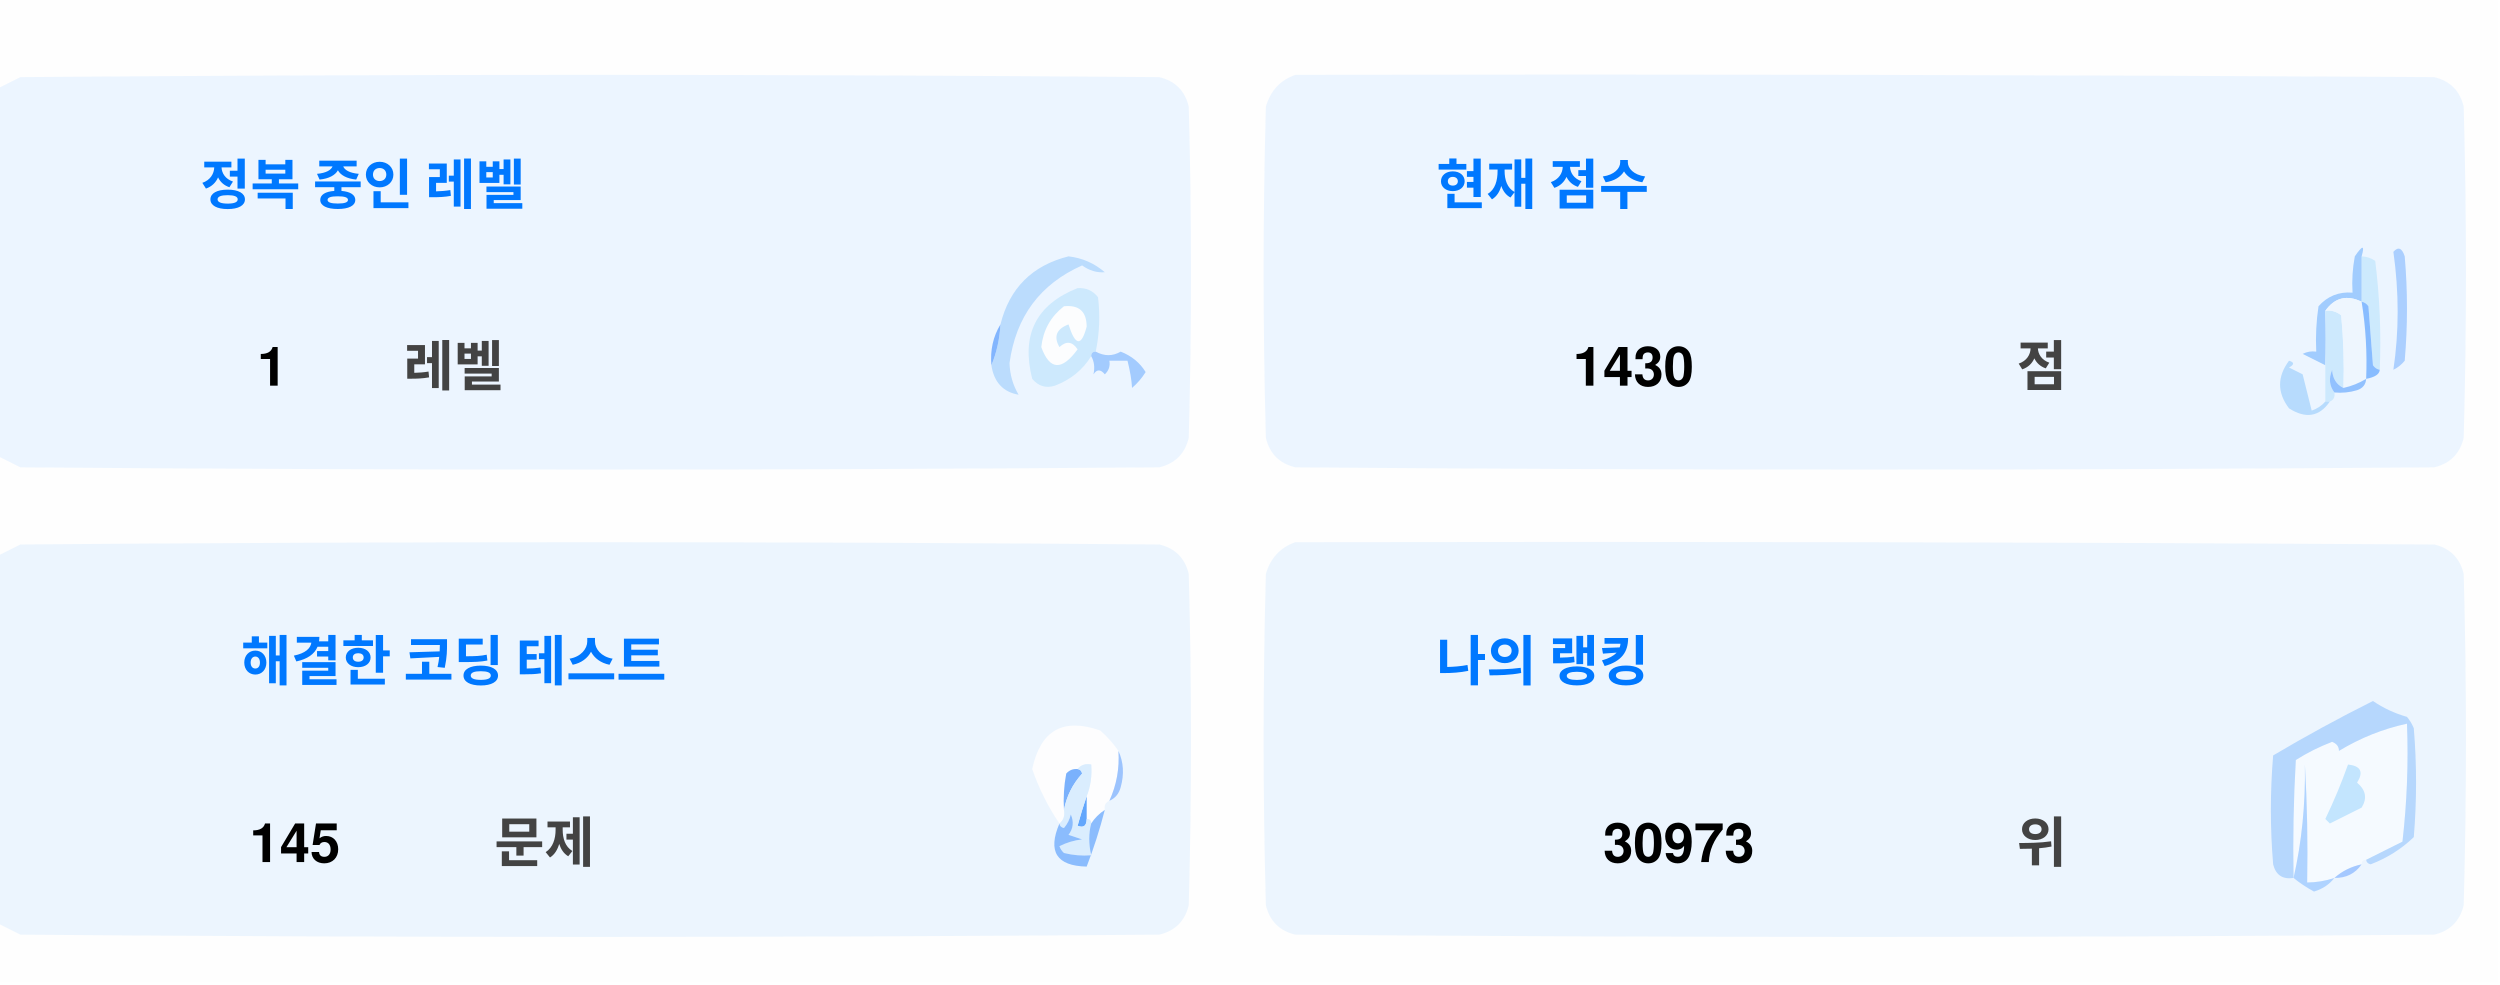
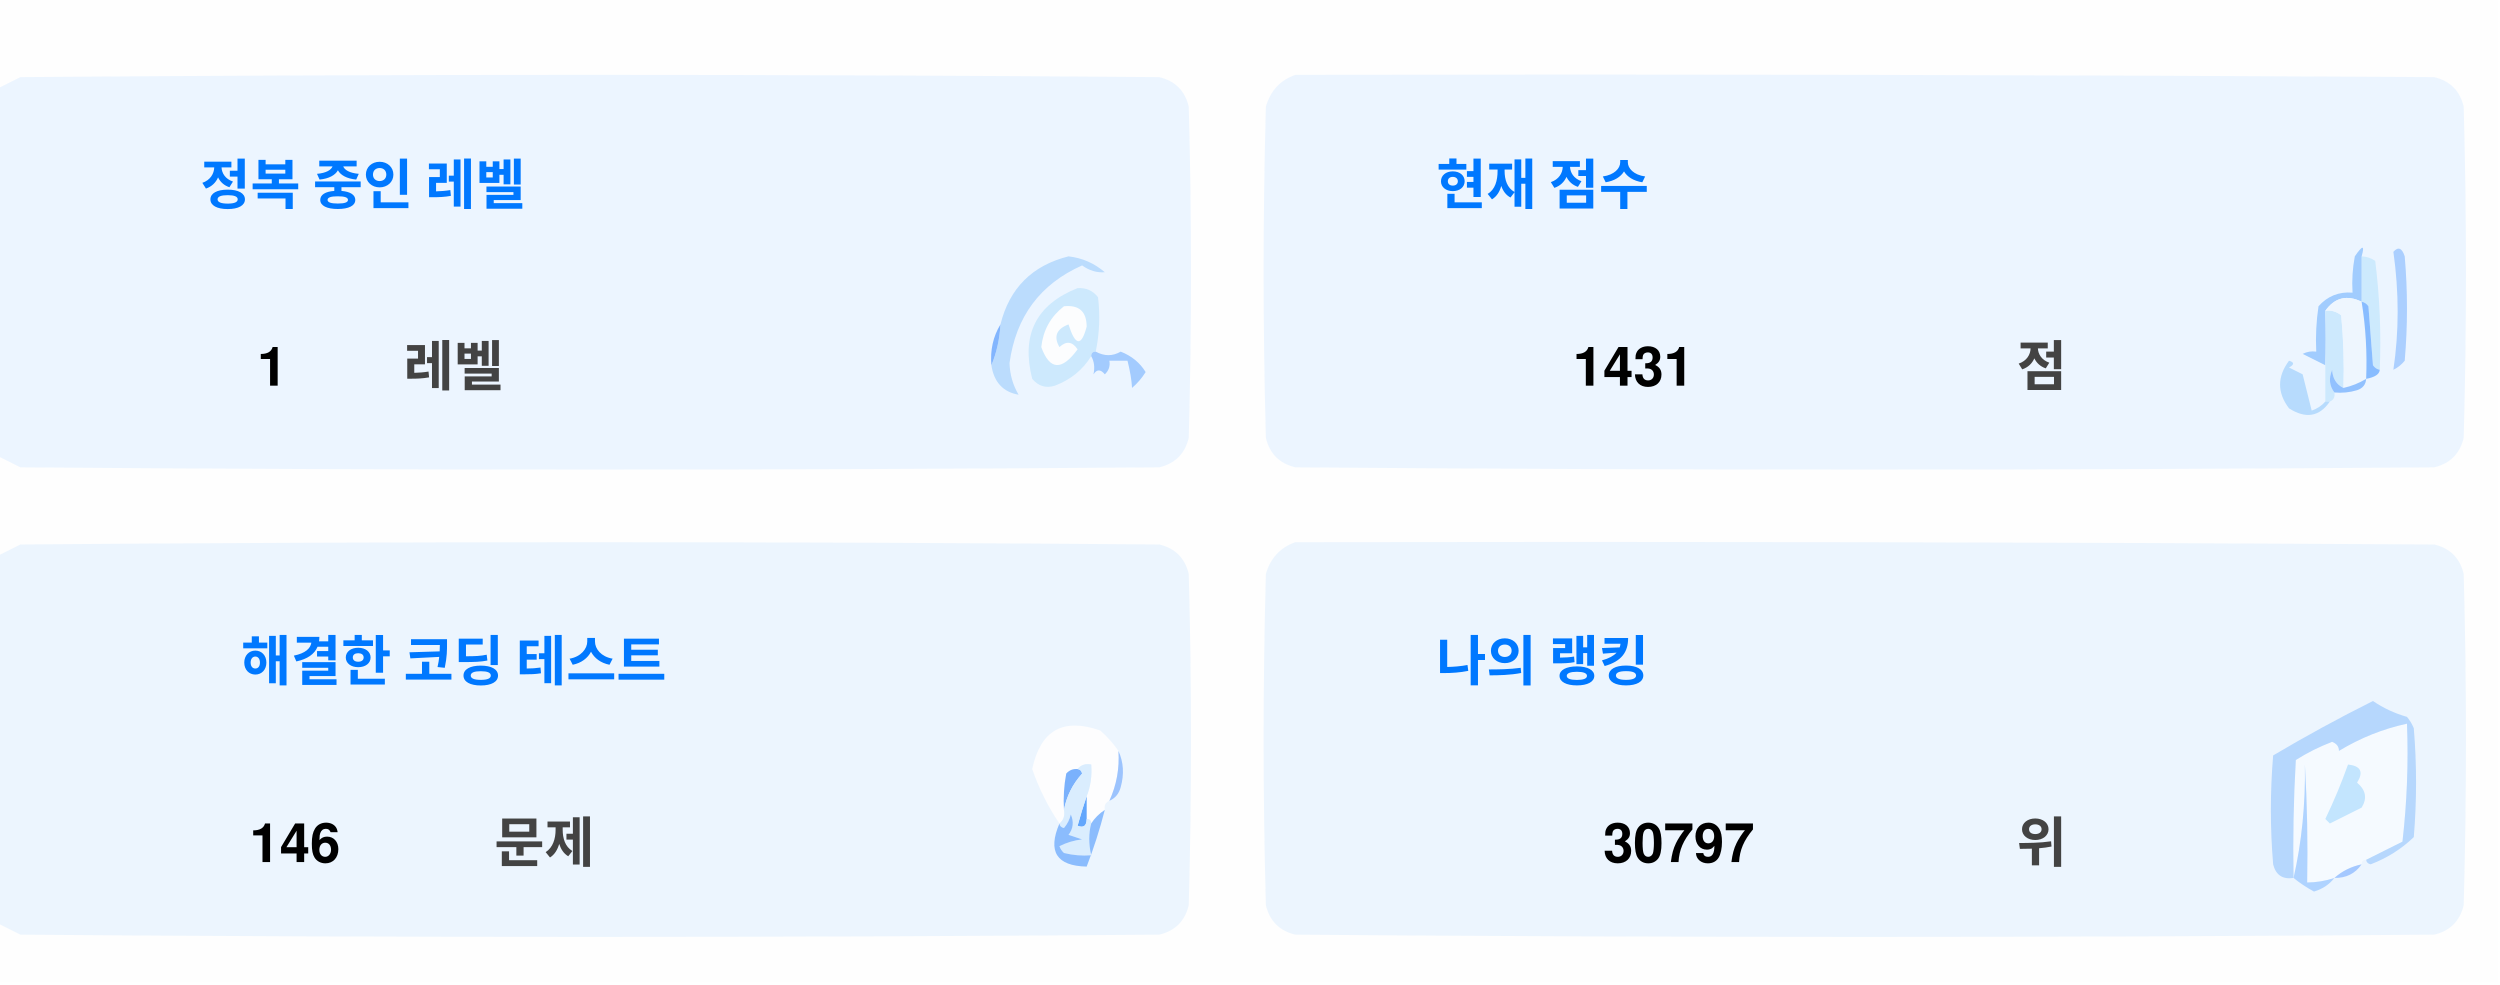
<svg xmlns="http://www.w3.org/2000/svg" version="1.1" width="551px" height="217px" style="shape-rendering:geometricPrecision; text-rendering:geometricPrecision; image-rendering:optimizeQuality; fill-rule:evenodd; clip-rule:evenodd">
  <style>.title {fill: #434343;font-size: 1rem;line-height: 1.5rem;font-weight: bold;font-family: -apple-system, BlinkMacSystemFont, Segoe UI, Helvetica, Arial, sans-serif, Apple Color Emoji, Segoe UI Emoji;}.desc {fill: #434343;font-size: 2.5rem;font-weight: bold;line-height: 1.5rem;font-family: -apple-system, BlinkMacSystemFont, Segoe UI, Helvetica, Arial, sans-serif, Apple Color Emoji, Segoe UI Emoji;}.desc-2 {fill: #434343;font-size: 1rem;font-weight: bold;line-height: 1.5rem;font-family: -apple-system, BlinkMacSystemFont, Segoe UI, Helvetica, Arial, sans-serif, Apple Color Emoji, Segoe UI Emoji;}.text, .desc {animation: twinkling 4s ease-in-out infinite;}@keyframes twinkling {40% { opacity: 1; }50% { opacity: 0.5; }60% { opacity: 1; }70% { opacity: 0.5; }80% { opacity: 1; }}</style>
  <g>
    <path style="opacity:1" fill="#fefefe" d="M -0.5,-0.5 C 183.167,-0.5 366.833,-0.5 550.5,-0.5C 550.5,71.833 550.5,144.167 550.5,216.5C 366.833,216.5 183.167,216.5 -0.5,216.5C -0.5,212.167 -0.5,207.833 -0.5,203.5C 1.14,204.32 2.807,205.153 4.5,206C 88.167,206.667 171.833,206.667 255.5,206C 259,205.167 261.167,203 262,199.5C 262.667,175.167 262.667,150.833 262,126.5C 261.167,123 259,120.833 255.5,120C 171.833,119.333 88.167,119.333 4.5,120C 2.807,120.847 1.14,121.68 -0.5,122.5C -0.5,115.167 -0.5,107.833 -0.5,100.5C 1.14,101.32 2.807,102.153 4.5,103C 88.167,103.667 171.833,103.667 255.5,103C 259,102.167 261.167,100 262,96.5C 262.667,72.167 262.667,47.833 262,23.5C 261.167,20 259,17.833 255.5,17C 171.833,16.333 88.167,16.333 4.5,17C 2.807,17.847 1.14,18.68 -0.5,19.5C -0.5,12.833 -0.5,6.167 -0.5,-0.5 Z" />
  </g>
  <g>
    <path style="opacity:1" fill="#ecf5ff" d="M -0.5,100.5 C -0.5,73.5 -0.5,46.5 -0.5,19.5C 1.14,18.68 2.807,17.847 4.5,17C 88.167,16.333 171.833,16.333 255.5,17C 259,17.833 261.167,20 262,23.5C 262.667,47.833 262.667,72.167 262,96.5C 261.167,100 259,102.167 255.5,103C 171.833,103.667 88.167,103.667 4.5,103C 2.807,102.153 1.14,101.32 -0.5,100.5 Z" />
  </g>
  <g>
    <path style="opacity:1" fill="#ecf5ff" d="M 285.5,16.5 C 369.167,16.333 452.834,16.5 536.5,17C 540,17.833 542.167,20 543,23.5C 543.667,47.833 543.667,72.167 543,96.5C 542.167,100 540,102.167 536.5,103C 452.833,103.667 369.167,103.667 285.5,103C 282,102.167 279.833,100 279,96.5C 278.333,72.167 278.333,47.833 279,23.5C 280.018,19.985 282.185,17.652 285.5,16.5 Z" />
  </g>
  <g>
    <path style="opacity:1" fill="#cdeafd" d="M 520.5,56.5 C 521.583,56.539 522.583,56.873 523.5,57.5C 524.498,65.472 524.831,73.472 524.5,81.5C 523.883,81.389 523.383,81.056 523,80.5C 522.667,76.167 522.333,71.833 522,67.5C 521.617,66.944 521.117,66.611 520.5,66.5C 520.5,63.167 520.5,59.833 520.5,56.5 Z" />
  </g>
  <g>
    <path style="opacity:1" fill="#abcfff" d="M 527.5,55.5 C 528.566,54.308 529.399,54.641 530,56.5C 530.667,64.167 530.667,71.833 530,79.5C 529.311,80.357 528.478,81.023 527.5,81.5C 528.758,73.08 528.758,64.414 527.5,55.5 Z" />
  </g>
  <g>
    <path style="opacity:1" fill="#bbdcfd" d="M 218.5,80.5 C 219.657,77.727 220.324,74.727 220.5,71.5C 222.49,63.51 227.49,58.51 235.5,56.5C 238.528,56.847 241.194,58.014 243.5,60C 241.744,60.141 240.078,59.641 238.5,58.5C 229.247,62.607 223.914,69.773 222.5,80C 222.565,82.526 223.232,84.859 224.5,87C 221.07,86.397 219.07,84.231 218.5,80.5 Z" />
  </g>
  <g>
    <path style="opacity:1" fill="#cde9fd" d="M 241.5,77.5 C 240.833,77.5 240.5,77.833 240.5,78.5C 238.628,81.529 235.961,83.695 232.5,85C 230.536,85.624 228.869,85.124 227.5,83.5C 225.021,73.791 228.354,67.124 237.5,63.5C 239.374,63.39 240.874,64.056 242,65.5C 242.497,69.524 242.331,73.524 241.5,77.5 Z" />
  </g>
  <g>
    <path style="opacity:1" fill="#fcfdfe" d="M 234.5,67.5 C 237.826,67.162 239.493,68.662 239.5,72C 238.334,76.434 237,76.267 235.5,71.5C 232.832,72.515 232.166,74.182 233.5,76.5C 235.017,75.089 236.351,75.256 237.5,77C 234.006,81.771 231.34,81.605 229.5,76.5C 229.904,72.771 231.571,69.771 234.5,67.5 Z" />
  </g>
  <g>
    <path style="opacity:1" fill="#a1ccfe" d="M 520.5,56.5 C 520.5,59.833 520.5,63.167 520.5,66.5C 517.238,64.922 514.572,65.589 512.5,68.5C 512.617,72.81 512.617,76.81 512.5,80.5C 510.86,79.68 509.193,78.847 507.5,78C 508.448,77.517 509.448,77.35 510.5,77.5C 510.335,74.15 510.502,70.817 511,67.5C 512.995,65.253 515.495,64.253 518.5,64.5C 518.336,61.813 518.503,59.146 519,56.5C 520.731,53.969 521.231,53.969 520.5,56.5 Z" />
  </g>
  <g>
    <path style="opacity:1" fill="#cde9fd" d="M 512.5,68.5 C 513.822,68.33 514.989,68.663 516,69.5C 516.499,74.823 516.666,80.156 516.5,85.5C 514.955,84.77 514.122,83.437 514,81.5C 513.22,83.387 513.387,85.054 514.5,86.5C 514.672,87.492 514.338,88.158 513.5,88.5C 513.167,88.5 512.833,88.5 512.5,88.5C 512.5,85.833 512.5,83.167 512.5,80.5C 512.617,76.81 512.617,72.81 512.5,68.5 Z" />
  </g>
  <g>
    <path style="opacity:1" fill="#eef6fe" d="M 520.5,66.5 C 521.407,72.106 521.74,77.773 521.5,83.5C 519.95,84.441 518.284,85.108 516.5,85.5C 516.666,80.156 516.499,74.823 516,69.5C 514.989,68.663 513.822,68.33 512.5,68.5C 514.572,65.589 517.238,64.922 520.5,66.5 Z" />
  </g>
  <g>
    <path style="opacity:1" fill="#88bcff" d="M 520.5,66.5 C 521.117,66.611 521.617,66.944 522,67.5C 522.333,71.833 522.667,76.167 523,80.5C 523.383,81.056 523.883,81.389 524.5,81.5C 524.445,82.469 523.445,83.136 521.5,83.5C 521.74,77.773 521.407,72.106 520.5,66.5 Z" />
  </g>
  <g>
    <path style="opacity:1" fill="#82b5fe" d="M 220.5,71.5 C 220.324,74.727 219.657,77.727 218.5,80.5C 218.215,77.171 218.882,74.171 220.5,71.5 Z" />
  </g>
  <g>
    <path style="opacity:1" fill="#a3cbfe" d="M 240.5,78.5 C 240.5,77.833 240.833,77.5 241.5,77.5C 243.391,78.536 245.224,78.536 247,77.5C 249.391,78.429 251.225,79.929 252.5,82C 251.681,83.319 250.681,84.486 249.5,85.5C 249.409,83.777 249.075,81.777 248.5,79.5C 247.167,79.5 245.833,79.5 244.5,79.5C 244.719,80.675 244.386,81.675 243.5,82.5C 242.575,81.359 241.741,81.359 241,82.5C 241.331,80.981 241.164,79.648 240.5,78.5 Z" />
  </g>
  <g>
    <path style="opacity:1" fill="#b7dbfd" d="M 512.5,88.5 C 512.833,88.5 513.167,88.5 513.5,88.5C 511.199,91.857 508.199,92.357 504.5,90C 501.872,86.535 501.872,83.035 504.5,79.5C 505.696,79.846 505.696,80.346 504.5,81C 505.5,81.5 506.5,82 507.5,82.5C 508.167,85.167 508.833,87.833 509.5,90.5C 510.739,90.058 511.739,89.391 512.5,88.5 Z" />
  </g>
  <g>
    <path style="opacity:1" fill="#92c1fe" d="M 516.5,85.5 C 518.284,85.108 519.95,84.441 521.5,83.5C 521.423,84.75 520.756,85.583 519.5,86C 517.866,86.493 516.199,86.66 514.5,86.5C 513.387,85.054 513.22,83.387 514,81.5C 514.122,83.437 514.955,84.77 516.5,85.5 Z" />
  </g>
  <g>
    <path style="opacity:1" fill="#ecf5fe" d="M -0.5,203.5 C -0.5,176.5 -0.5,149.5 -0.5,122.5C 1.14,121.68 2.807,120.847 4.5,120C 88.167,119.333 171.833,119.333 255.5,120C 259,120.833 261.167,123 262,126.5C 262.667,150.833 262.667,175.167 262,199.5C 261.167,203 259,205.167 255.5,206C 171.833,206.667 88.167,206.667 4.5,206C 2.807,205.153 1.14,204.32 -0.5,203.5 Z" />
  </g>
  <g>
    <path style="opacity:1" fill="#ecf5fe" d="M 285.5,119.5 C 369.167,119.333 452.834,119.5 536.5,120C 540,120.833 542.167,123 543,126.5C 543.667,150.833 543.667,175.167 543,199.5C 542.167,203 540,205.167 536.5,206C 452.833,206.667 369.167,206.667 285.5,206C 282,205.167 279.833,203 279,199.5C 278.333,175.167 278.333,150.833 279,126.5C 280.018,122.985 282.185,120.652 285.5,119.5 Z" />
  </g>
  <g>
    <path style="opacity:1" fill="#fdfdfe" d="M 246.5,165.5 C 246.758,169.367 246.092,173.034 244.5,176.5C 243.662,176.842 243.328,177.508 243.5,178.5C 242.272,179.306 241.272,180.306 240.5,181.5C 240.5,180.833 240.167,180.5 239.5,180.5C 239.5,178.833 239.5,177.167 239.5,175.5C 240.369,173.283 240.702,170.95 240.5,168.5C 239.209,168.263 238.209,168.596 237.5,169.5C 236.504,169.414 235.671,169.748 235,170.5C 234.503,173.146 234.336,175.813 234.5,178.5C 234.737,179.791 234.404,180.791 233.5,181.5C 230.986,177.806 228.986,173.806 227.5,169.5C 229.309,160.957 234.309,158.124 242.5,161C 244.07,162.397 245.404,163.897 246.5,165.5 Z" />
  </g>
  <g>
    <path style="opacity:1" fill="#f5faff" d="M 521.5,189.5 C 520.833,189.5 520.5,189.833 520.5,190.5C 518.181,190.992 516.181,191.992 514.5,193.5C 512.565,194.15 510.565,194.483 508.5,194.5C 508.666,185.827 508.5,177.16 508,168.5C 508.141,177.227 507.308,185.56 505.5,193.5C 505.334,184.827 505.5,176.16 506,167.5C 508.527,165.903 511.194,164.57 514,163.5C 515.011,163.892 515.511,164.559 515.5,165.5C 520.21,162.641 525.21,160.641 530.5,159.5C 530.831,168.192 530.498,176.859 529.5,185.5C 526.807,186.847 524.14,188.18 521.5,189.5 Z" />
  </g>
  <g>
    <path style="opacity:1" fill="#b6d7fd" d="M 521.5,189.5 C 524.14,188.18 526.807,186.847 529.5,185.5C 530.498,176.859 530.831,168.192 530.5,159.5C 525.21,160.641 520.21,162.641 515.5,165.5C 515.511,164.559 515.011,163.892 514,163.5C 511.194,164.57 508.527,165.903 506,167.5C 505.5,176.16 505.334,184.827 505.5,193.5C 503.089,193.863 501.589,192.863 501,190.5C 500.333,182.5 500.333,174.5 501,166.5C 508.173,162.246 515.507,158.246 523,154.5C 525.304,156.068 527.804,157.235 530.5,158C 531.126,158.75 531.626,159.584 532,160.5C 532.667,168.5 532.667,176.5 532,184.5C 529.292,187.111 526.125,189.111 522.5,190.5C 521.893,190.376 521.56,190.043 521.5,189.5 Z" />
  </g>
  <g>
    <path style="opacity:1" fill="#c3e5fe" d="M 517.5,168.5 C 520.317,168.801 520.984,170.134 519.5,172.5C 521.439,174.122 521.772,175.956 520.5,178C 518.167,179.167 515.833,180.333 513.5,181.5C 513.167,181.167 512.833,180.833 512.5,180.5C 514.414,176.515 516.081,172.515 517.5,168.5 Z" />
  </g>
  <g>
    <path style="opacity:1" fill="#7ab1fc" d="M 237.5,169.5 C 238.043,169.56 238.376,169.893 238.5,170.5C 236.395,172.836 235.062,175.503 234.5,178.5C 234.336,175.813 234.503,173.146 235,170.5C 235.671,169.748 236.504,169.414 237.5,169.5 Z" />
  </g>
  <g>
    <path style="opacity:1" fill="#afd3ff" d="M 514.5,193.5 C 513.378,194.947 511.878,195.947 510,196.5C 508.348,195.601 506.848,194.601 505.5,193.5C 507.308,185.56 508.141,177.227 508,168.5C 508.5,177.16 508.666,185.827 508.5,194.5C 510.565,194.483 512.565,194.15 514.5,193.5 Z" />
  </g>
  <g>
    <path style="opacity:1" fill="#9cc3fd" d="M 246.5,165.5 C 247.634,167.966 247.801,170.633 247,173.5C 246.623,174.942 245.79,175.942 244.5,176.5C 246.092,173.034 246.758,169.367 246.5,165.5 Z" />
  </g>
  <g>
    <path style="opacity:1" fill="#62a6fc" d="M 239.5,175.5 C 239.5,177.167 239.5,178.833 239.5,180.5C 239.483,182.028 238.816,182.528 237.5,182C 238.117,179.723 238.784,177.556 239.5,175.5 Z" />
  </g>
  <g>
    <path style="opacity:1" fill="#daedfe" d="M 237.5,169.5 C 238.209,168.596 239.209,168.263 240.5,168.5C 240.702,170.95 240.369,173.283 239.5,175.5C 238.784,177.556 238.117,179.723 237.5,182C 238.816,182.528 239.483,182.028 239.5,180.5C 240.167,180.5 240.5,180.833 240.5,181.5C 239.918,183.669 239.918,186.002 240.5,188.5C 238.473,188.662 236.473,188.495 234.5,188C 234.043,187.586 233.709,187.086 233.5,186.5C 235.078,185.702 236.744,185.202 238.5,185C 237.5,184.667 236.5,184.333 235.5,184C 236.554,182.612 236.72,181.112 236,179.5C 235.751,180.624 235.251,181.624 234.5,182.5C 233.893,182.376 233.56,182.043 233.5,181.5C 234.404,180.791 234.737,179.791 234.5,178.5C 235.062,175.503 236.395,172.836 238.5,170.5C 238.376,169.893 238.043,169.56 237.5,169.5 Z" />
  </g>
  <g>
    <path style="opacity:1" fill="#8bbcfd" d="M 243.5,178.5 C 242.395,182.803 241.062,186.969 239.5,191C 232.857,190.847 230.857,187.68 233.5,181.5C 233.56,182.043 233.893,182.376 234.5,182.5C 235.251,181.624 235.751,180.624 236,179.5C 236.72,181.112 236.554,182.612 235.5,184C 236.5,184.333 237.5,184.667 238.5,185C 236.744,185.202 235.078,185.702 233.5,186.5C 233.709,187.086 234.043,187.586 234.5,188C 236.473,188.495 238.473,188.662 240.5,188.5C 239.918,186.002 239.918,183.669 240.5,181.5C 241.272,180.306 242.272,179.306 243.5,178.5 Z" />
  </g>
  <g>
    <path style="opacity:1" fill="#a4c8ff" d="M 520.5,190.5 C 519.089,192.539 517.089,193.539 514.5,193.5C 516.181,191.992 518.181,190.992 520.5,190.5 Z" />
  </g>
  <text text-anchor="middle" x="80" y="45" class="title" style="fill:#0078ff;" stroke="#none" stroke-width="1">정복 중인 레벨</text>
  <text text-anchor="middle" x="60" y="85" class="desc" style="fill:#000000;" stroke="#none" stroke-width="1">1</text>
  <text text-anchor="middle" x="100" y="85" class="desc-2" style="fill:#434343;" stroke="#none" stroke-width="1">레벨</text>
  <text text-anchor="middle" x="340" y="45" class="title" style="fill:#0078ff;" stroke="#none" stroke-width="1">현재 점수</text>
-   <text text-anchor="middle" x="360" y="85" class="desc" style="fill:#000000;" stroke="#none" stroke-width="1">1430</text>
+   <text text-anchor="middle" x="360" y="85" class="desc" style="fill:#000000;" stroke="#none" stroke-width="1">1431</text>
  <text text-anchor="middle" x="450" y="85" class="desc-2" style="fill:#434343;" stroke="#none" stroke-width="1">점</text>
  <text text-anchor="middle" x="100" y="150" class="title" style="fill:#0078ff;" stroke="#none" stroke-width="1">해결한 코딩 테스트</text>
-   <text text-anchor="middle" x="65" y="190" class="desc" style="fill:#000000;" stroke="#none" stroke-width="1">145</text>
+   <text text-anchor="middle" x="65" y="190" class="desc" style="fill:#000000;" stroke="#none" stroke-width="1">146</text>
  <text text-anchor="middle" x="120" y="190" class="desc-2" style="fill:#434343;" stroke="#none" stroke-width="1">문제</text>
  <text text-anchor="middle" x="340" y="150" class="title" style="fill:#0078ff;" stroke="#none" stroke-width="1">나의 랭킹</text>
-   <text text-anchor="middle" x="370" y="190" class="desc" style="fill:#000000;" stroke="#none" stroke-width="1">30973</text>
+   <text text-anchor="middle" x="370" y="190" class="desc" style="fill:#000000;" stroke="#none" stroke-width="1">30797</text>
  <text text-anchor="middle" x="450" y="190" class="desc-2" style="fill:#434343;" stroke="#none" stroke-width="1">위</text>
</svg>
